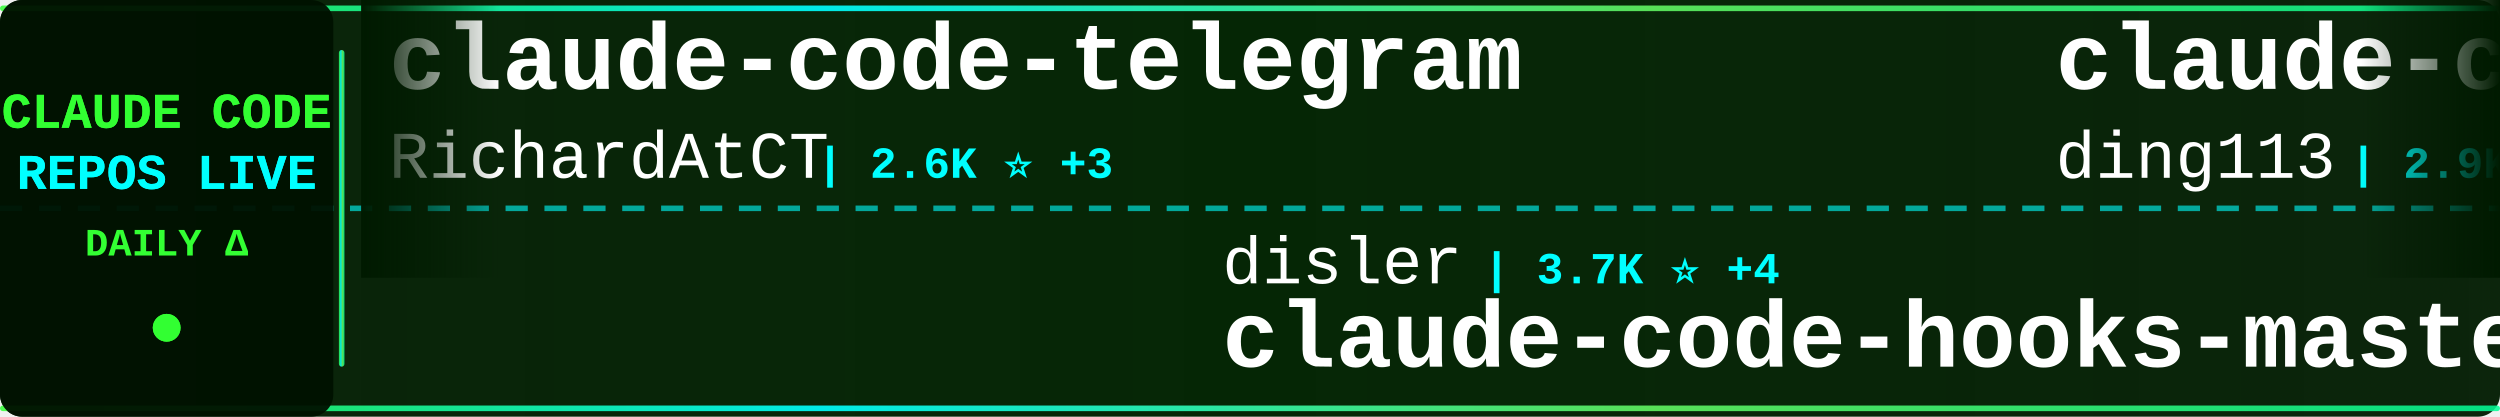
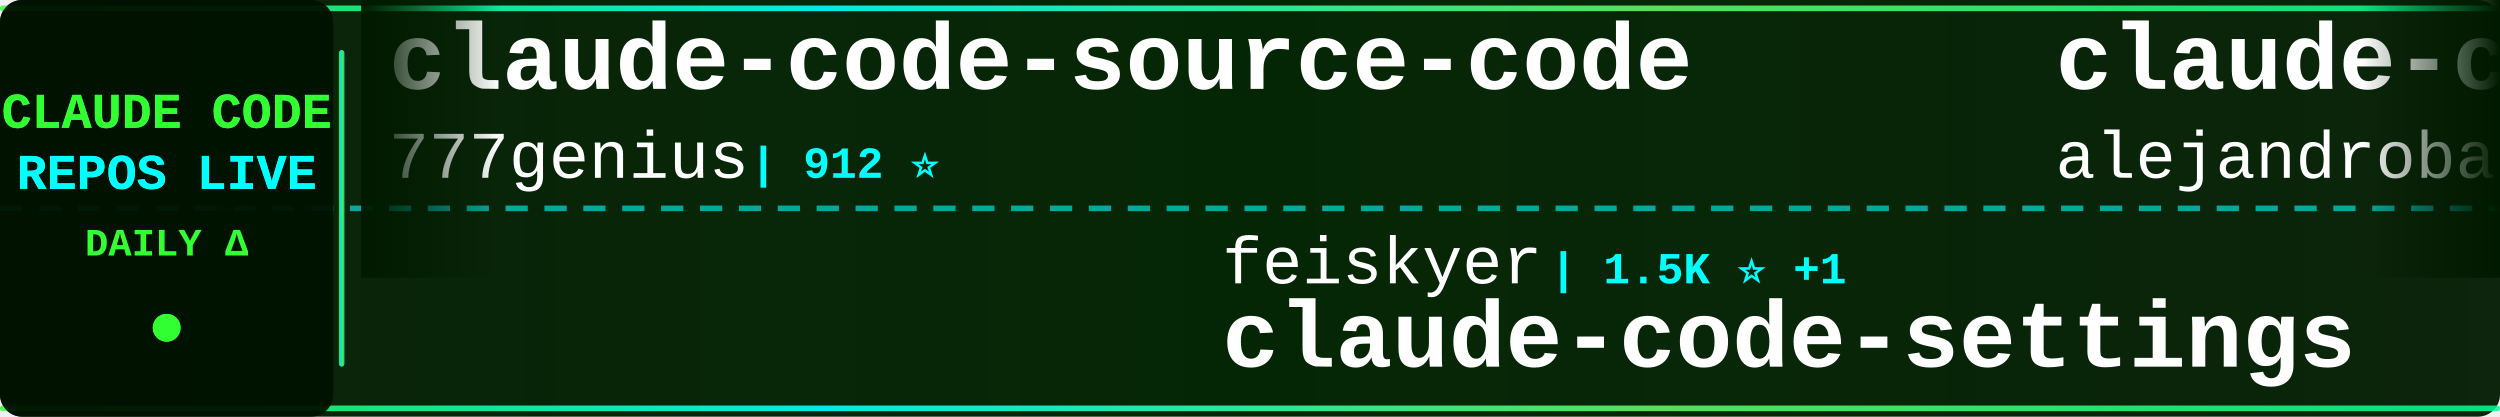
<svg xmlns="http://www.w3.org/2000/svg" width="900" height="150">
  <defs>
    <linearGradient id="tickerBg" x1="0%" y1="0%" x2="100%" y2="0%">
      <stop offset="0%" style="stop-color:#001a00;stop-opacity:0.95" />
      <stop offset="50%" style="stop-color:#002200;stop-opacity:0.98" />
      <stop offset="100%" style="stop-color:#001a00;stop-opacity:0.95" />
    </linearGradient>
    <linearGradient id="borderGrad" x1="0%" y1="0%" x2="100%" y2="0%">
      <stop offset="0%" style="stop-color:#33ff33;stop-opacity:0.85">
        <animate attributeName="stop-opacity" values="0.85;1;0.85" dur="2s" repeatCount="indefinite" />
      </stop>
      <stop offset="33%" style="stop-color:#00ffff;stop-opacity:0.9">
        <animate attributeName="stop-opacity" values="0.9;1;0.9" dur="2.2s" repeatCount="indefinite" />
      </stop>
      <stop offset="66%" style="stop-color:#66ff66;stop-opacity:0.85">
        <animate attributeName="stop-opacity" values="0.85;1;0.85" dur="1.8s" repeatCount="indefinite" />
      </stop>
      <stop offset="100%" style="stop-color:#00ff99;stop-opacity:0.85">
        <animate attributeName="stop-opacity" values="0.85;1;0.85" dur="2s" repeatCount="indefinite" />
      </stop>
    </linearGradient>
    <filter id="textGlow">
      <feGaussianBlur stdDeviation="0.1" result="coloredBlur" />
      <feMerge>
        <feMergeNode in="coloredBlur" />
        <feMergeNode in="SourceGraphic" />
      </feMerge>
    </filter>
    <filter id="metricGlow">
      <feGaussianBlur stdDeviation="0.2" result="coloredBlur" />
      <feMerge>
        <feMergeNode in="coloredBlur" />
        <feMergeNode in="SourceGraphic" />
      </feMerge>
    </filter>
    <linearGradient id="leftFade" x1="0%" y1="0%" x2="100%" y2="0%">
      <stop offset="0%" style="stop-color:#001a00;stop-opacity:1" />
      <stop offset="100%" style="stop-color:#001a00;stop-opacity:0" />
    </linearGradient>
    <linearGradient id="rightFade" x1="0%" y1="0%" x2="100%" y2="0%">
      <stop offset="0%" style="stop-color:#001a00;stop-opacity:0" />
      <stop offset="100%" style="stop-color:#001a00;stop-opacity:1" />
    </linearGradient>
  </defs>
  <rect width="900" height="150" fill="url(#tickerBg)" rx="8" />
  <rect x="0" y="2" width="900" height="2" fill="url(#borderGrad)" rx="1" />
  <rect x="0" y="146" width="900" height="2" fill="url(#borderGrad)" rx="1" />
  <line x1="0" y1="75" x2="900" y2="75" stroke="#00ffff" stroke-width="2" stroke-dasharray="8 6" opacity="0.6" />
  <rect x="0" y="0" width="120" height="150" fill="#001100" opacity="0.95" rx="8" />
  <text x="60" y="46" font-family="'Courier New', monospace" font-size="18" font-weight="bold" fill="#33ff33" text-anchor="middle" filter="url(#textGlow)">
    CLAUDE CODE
  </text>
  <text x="60" y="68" font-family="'Courier New', monospace" font-size="18" font-weight="bold" fill="#00ffff" text-anchor="middle" filter="url(#textGlow)">
    REPOS LIVE
  </text>
  <text x="60" y="92" font-family="'Courier New', monospace" font-size="14" font-weight="bold" fill="#33ff33" text-anchor="middle">
    DAILY Δ
  </text>
  <circle cx="60" cy="118" r="5" fill="#33ff33" filter="url(#metricGlow)">
    <animate attributeName="r" values="4;6;4" dur="1.5s" repeatCount="indefinite" />
    <animate attributeName="opacity" values="0.6;1;0.6" dur="1.5s" repeatCount="indefinite" />
  </circle>
  <rect x="122" y="18" width="2" height="114" fill="url(#borderGrad)" rx="1" />
  <clipPath id="tickerClip">
    <rect x="130" y="0" width="770" height="150" />
  </clipPath>
  <g clip-path="url(#tickerClip)">
    <g id="tickerItems">
      <animateTransform attributeName="transform" attributeType="XML" type="translate" from="0 0" to="-3000 0" dur="54s" repeatCount="indefinite" />
      <g transform="translate(0, 0)">
-         <text x="140" y="32" font-family="'Courier New', monospace" font-size="34" font-weight="bold" fill="#ffffff">claude-code-telegram</text>
-         <text x="140" y="64" font-family="'Courier New', monospace" font-size="24" font-weight="normal" fill="#ffffff" opacity="1.0">RichardAtCT</text>
-         <text x="294" y="64" font-family="'Courier New', monospace" font-size="16" font-weight="bold" fill="#00ffff"> | 2.6K ⭐ +3</text>
+         <text x="140" y="32" font-family="'Courier New', monospace" font-size="34" font-weight="bold" fill="#ffffff">claude-code-source-code</text>
+         <text x="140" y="64" font-family="'Courier New', monospace" font-size="24" font-weight="normal" fill="#ffffff" opacity="1.0">777genius</text>
+         <text x="270" y="64" font-family="'Courier New', monospace" font-size="16" font-weight="bold" fill="#00ffff"> | 912 ⭐</text>
      </g>
      <g transform="translate(300, 0)">
-         <text x="140" y="102" font-family="'Courier New', monospace" font-size="24" font-weight="normal" fill="#ffffff" opacity="1.0">disler</text>
-         <text x="234" y="102" font-family="'Courier New', monospace" font-size="16" font-weight="bold" fill="#00ffff"> | 3.7K ⭐ +4</text>
-         <text x="140" y="132" font-family="'Courier New', monospace" font-size="34" font-weight="bold" fill="#ffffff">claude-code-hooks-master...</text>
+         <text x="140" y="102" font-family="'Courier New', monospace" font-size="24" font-weight="normal" fill="#ffffff" opacity="1.0">feiskyer</text>
+         <text x="258" y="102" font-family="'Courier New', monospace" font-size="16" font-weight="bold" fill="#00ffff"> | 1.5K ⭐ +1</text>
+         <text x="140" y="132" font-family="'Courier New', monospace" font-size="34" font-weight="bold" fill="#ffffff">claude-code-settings</text>
      </g>
      <g transform="translate(600, 0)">
-         <text x="140" y="32" font-family="'Courier New', monospace" font-size="34" font-weight="bold" fill="#ffffff">claude-code-hub</text>
-         <text x="140" y="64" font-family="'Courier New', monospace" font-size="24" font-weight="normal" fill="#ffffff" opacity="1.0">ding113</text>
-         <text x="246" y="64" font-family="'Courier New', monospace" font-size="16" font-weight="bold" fill="#00ffff"> | 2.9K ⭐ +5</text>
+         <text x="140" y="32" font-family="'Courier New', monospace" font-size="34" font-weight="bold" fill="#ffffff">claude-code-from-source</text>
+         <text x="140" y="64" font-family="'Courier New', monospace" font-size="24" font-weight="normal" fill="#ffffff" opacity="1.0">alejandrobalderas</text>
+         <text x="366" y="64" font-family="'Courier New', monospace" font-size="16" font-weight="bold" fill="#00ffff"> | 2.1K ⭐ +5</text>
      </g>
      <g transform="translate(900, 0)">
-         <text x="140" y="102" font-family="'Courier New', monospace" font-size="24" font-weight="normal" fill="#ffffff" opacity="1.0">darcyegb</text>
-         <text x="258" y="102" font-family="'Courier New', monospace" font-size="16" font-weight="bold" fill="#00ffff"> | 701 ⭐</text>
-         <text x="140" y="132" font-family="'Courier New', monospace" font-size="34" font-weight="bold" fill="#ffffff">ClaudeCodeAgents</text>
+         <text x="140" y="102" font-family="'Courier New', monospace" font-size="24" font-weight="normal" fill="#ffffff" opacity="1.0">anthropics</text>
+         <text x="282" y="102" font-family="'Courier New', monospace" font-size="16" font-weight="bold" fill="#00ffff"> | 7.7K ⭐ +12</text>
+         <text x="140" y="132" font-family="'Courier New', monospace" font-size="34" font-weight="bold" fill="#ffffff">claude-code-action</text>
      </g>
      <g transform="translate(1200, 0)">
-         <text x="140" y="32" font-family="'Courier New', monospace" font-size="34" font-weight="bold" fill="#ffffff">sc-claude-code-files</text>
-         <text x="140" y="64" font-family="'Courier New', monospace" font-size="24" font-weight="normal" fill="#ffffff" opacity="1.0">https-deeplearning-ai</text>
-         <text x="414" y="64" font-family="'Courier New', monospace" font-size="16" font-weight="bold" fill="#00ffff"> | 516 ⭐</text>
+         <text x="140" y="32" font-family="'Courier New', monospace" font-size="34" font-weight="bold" fill="#ffffff">Claude-Code-Source-Study</text>
+         <text x="140" y="64" font-family="'Courier New', monospace" font-size="24" font-weight="normal" fill="#ffffff" opacity="1.0">luyao618</text>
+         <text x="258" y="64" font-family="'Courier New', monospace" font-size="16" font-weight="bold" fill="#00ffff"> | 1.4K ⭐ +3</text>
      </g>
      <g transform="translate(1500, 0)">
-         <text x="140" y="102" font-family="'Courier New', monospace" font-size="24" font-weight="normal" fill="#ffffff" opacity="1.0">disler</text>
-         <text x="234" y="102" font-family="'Courier New', monospace" font-size="16" font-weight="bold" fill="#00ffff"> | 1.2K ⭐ +15</text>
-         <text x="140" y="132" font-family="'Courier New', monospace" font-size="34" font-weight="bold" fill="#ffffff">pi-vs-claude-code</text>
+         <text x="140" y="102" font-family="'Courier New', monospace" font-size="24" font-weight="normal" fill="#ffffff" opacity="1.0">multica-ai</text>
+         <text x="282" y="102" font-family="'Courier New', monospace" font-size="16" font-weight="bold" fill="#00ffff"> | 151.4K ⭐ +2.5K</text>
+         <text x="140" y="132" font-family="'Courier New', monospace" font-size="34" font-weight="bold" fill="#ffffff">andrej-karpathy-skills</text>
      </g>
      <g transform="translate(1800, 0)">
-         <text x="140" y="32" font-family="'Courier New', monospace" font-size="34" font-weight="bold" fill="#ffffff">Claude-Code</text>
-         <text x="140" y="64" font-family="'Courier New', monospace" font-size="24" font-weight="normal" fill="#ffffff" opacity="1.0">KPR111</text>
-         <text x="234" y="64" font-family="'Courier New', monospace" font-size="16" font-weight="bold" fill="#00ffff"> | 17 ⭐</text>
+         <text x="140" y="32" font-family="'Courier New', monospace" font-size="34" font-weight="bold" fill="#ffffff">claude_code_src</text>
+         <text x="140" y="64" font-family="'Courier New', monospace" font-size="24" font-weight="normal" fill="#ffffff" opacity="1.0">ponponon</text>
+         <text x="258" y="64" font-family="'Courier New', monospace" font-size="16" font-weight="bold" fill="#00ffff"> | 2.2K ⭐ +2</text>
      </g>
      <g transform="translate(2100, 0)">
-         <text x="140" y="102" font-family="'Courier New', monospace" font-size="24" font-weight="normal" fill="#ffffff" opacity="1.0">777genius</text>
-         <text x="270" y="102" font-family="'Courier New', monospace" font-size="16" font-weight="bold" fill="#00ffff"> | 912 ⭐</text>
-         <text x="140" y="132" font-family="'Courier New', monospace" font-size="34" font-weight="bold" fill="#ffffff">claude-code-source-code</text>
+         <text x="140" y="102" font-family="'Courier New', monospace" font-size="24" font-weight="normal" fill="#ffffff" opacity="1.0">anthropics</text>
+         <text x="282" y="102" font-family="'Courier New', monospace" font-size="16" font-weight="bold" fill="#00ffff"> | 27.1K ⭐ +1.0K</text>
+         <text x="140" y="132" font-family="'Courier New', monospace" font-size="34" font-weight="bold" fill="#ffffff">claude-plugins-official</text>
      </g>
      <g transform="translate(2400, 0)">
-         <text x="140" y="32" font-family="'Courier New', monospace" font-size="34" font-weight="bold" fill="#ffffff">claude-code-spec-workflo...</text>
-         <text x="140" y="64" font-family="'Courier New', monospace" font-size="24" font-weight="normal" fill="#ffffff" opacity="1.0">Pimzino</text>
-         <text x="246" y="64" font-family="'Courier New', monospace" font-size="16" font-weight="bold" fill="#00ffff"> | 3.7K ⭐ +2</text>
+         <text x="140" y="32" font-family="'Courier New', monospace" font-size="34" font-weight="bold" fill="#ffffff">awesome-claude-code-suba...</text>
+         <text x="140" y="64" font-family="'Courier New', monospace" font-size="24" font-weight="normal" fill="#ffffff" opacity="1.0">VoltAgent</text>
+         <text x="270" y="64" font-family="'Courier New', monospace" font-size="16" font-weight="bold" fill="#00ffff"> | 20.4K ⭐ +63</text>
      </g>
      <g transform="translate(2700, 0)">
-         <text x="140" y="102" font-family="'Courier New', monospace" font-size="24" font-weight="normal" fill="#ffffff" opacity="1.0">zebbern</text>
-         <text x="246" y="102" font-family="'Courier New', monospace" font-size="16" font-weight="bold" fill="#00ffff"> | 4.2K ⭐ +5</text>
-         <text x="140" y="132" font-family="'Courier New', monospace" font-size="34" font-weight="bold" fill="#ffffff">claude-code-guide</text>
+         <text x="140" y="102" font-family="'Courier New', monospace" font-size="24" font-weight="normal" fill="#ffffff" opacity="1.0">ChrisWiles</text>
+         <text x="282" y="102" font-family="'Courier New', monospace" font-size="16" font-weight="bold" fill="#00ffff"> | 5.9K ⭐ +4</text>
+         <text x="140" y="132" font-family="'Courier New', monospace" font-size="34" font-weight="bold" fill="#ffffff">claude-code-showcase</text>
      </g>
      <g transform="translate(3000, 0)">
-         <text x="140" y="32" font-family="'Courier New', monospace" font-size="34" font-weight="bold" fill="#ffffff">claude-code-telegram</text>
-         <text x="140" y="64" font-family="'Courier New', monospace" font-size="24" font-weight="normal" fill="#ffffff" opacity="1.0">RichardAtCT</text>
-         <text x="294" y="64" font-family="'Courier New', monospace" font-size="16" font-weight="bold" fill="#00ffff"> | 2.6K ⭐ +3</text>
+         <text x="140" y="32" font-family="'Courier New', monospace" font-size="34" font-weight="bold" fill="#ffffff">claude-code-source-code</text>
+         <text x="140" y="64" font-family="'Courier New', monospace" font-size="24" font-weight="normal" fill="#ffffff" opacity="1.0">777genius</text>
+         <text x="270" y="64" font-family="'Courier New', monospace" font-size="16" font-weight="bold" fill="#00ffff"> | 912 ⭐</text>
      </g>
      <g transform="translate(3300, 0)">
-         <text x="140" y="102" font-family="'Courier New', monospace" font-size="24" font-weight="normal" fill="#ffffff" opacity="1.0">disler</text>
-         <text x="234" y="102" font-family="'Courier New', monospace" font-size="16" font-weight="bold" fill="#00ffff"> | 3.7K ⭐ +4</text>
-         <text x="140" y="132" font-family="'Courier New', monospace" font-size="34" font-weight="bold" fill="#ffffff">claude-code-hooks-master...</text>
+         <text x="140" y="102" font-family="'Courier New', monospace" font-size="24" font-weight="normal" fill="#ffffff" opacity="1.0">feiskyer</text>
+         <text x="258" y="102" font-family="'Courier New', monospace" font-size="16" font-weight="bold" fill="#00ffff"> | 1.5K ⭐ +1</text>
+         <text x="140" y="132" font-family="'Courier New', monospace" font-size="34" font-weight="bold" fill="#ffffff">claude-code-settings</text>
      </g>
      <g transform="translate(3600, 0)">
-         <text x="140" y="32" font-family="'Courier New', monospace" font-size="34" font-weight="bold" fill="#ffffff">claude-code-hub</text>
-         <text x="140" y="64" font-family="'Courier New', monospace" font-size="24" font-weight="normal" fill="#ffffff" opacity="1.0">ding113</text>
-         <text x="246" y="64" font-family="'Courier New', monospace" font-size="16" font-weight="bold" fill="#00ffff"> | 2.9K ⭐ +5</text>
+         <text x="140" y="32" font-family="'Courier New', monospace" font-size="34" font-weight="bold" fill="#ffffff">claude-code-from-source</text>
+         <text x="140" y="64" font-family="'Courier New', monospace" font-size="24" font-weight="normal" fill="#ffffff" opacity="1.0">alejandrobalderas</text>
+         <text x="366" y="64" font-family="'Courier New', monospace" font-size="16" font-weight="bold" fill="#00ffff"> | 2.1K ⭐ +5</text>
      </g>
      <g transform="translate(3900, 0)">
-         <text x="140" y="102" font-family="'Courier New', monospace" font-size="24" font-weight="normal" fill="#ffffff" opacity="1.0">darcyegb</text>
-         <text x="258" y="102" font-family="'Courier New', monospace" font-size="16" font-weight="bold" fill="#00ffff"> | 701 ⭐</text>
-         <text x="140" y="132" font-family="'Courier New', monospace" font-size="34" font-weight="bold" fill="#ffffff">ClaudeCodeAgents</text>
+         <text x="140" y="102" font-family="'Courier New', monospace" font-size="24" font-weight="normal" fill="#ffffff" opacity="1.0">anthropics</text>
+         <text x="282" y="102" font-family="'Courier New', monospace" font-size="16" font-weight="bold" fill="#00ffff"> | 7.7K ⭐ +12</text>
+         <text x="140" y="132" font-family="'Courier New', monospace" font-size="34" font-weight="bold" fill="#ffffff">claude-code-action</text>
      </g>
    </g>
  </g>
  <rect x="130" y="0" width="50" height="100" fill="url(#leftFade)" />
  <rect x="850" y="0" width="50" height="100" fill="url(#rightFade)" />
</svg>
